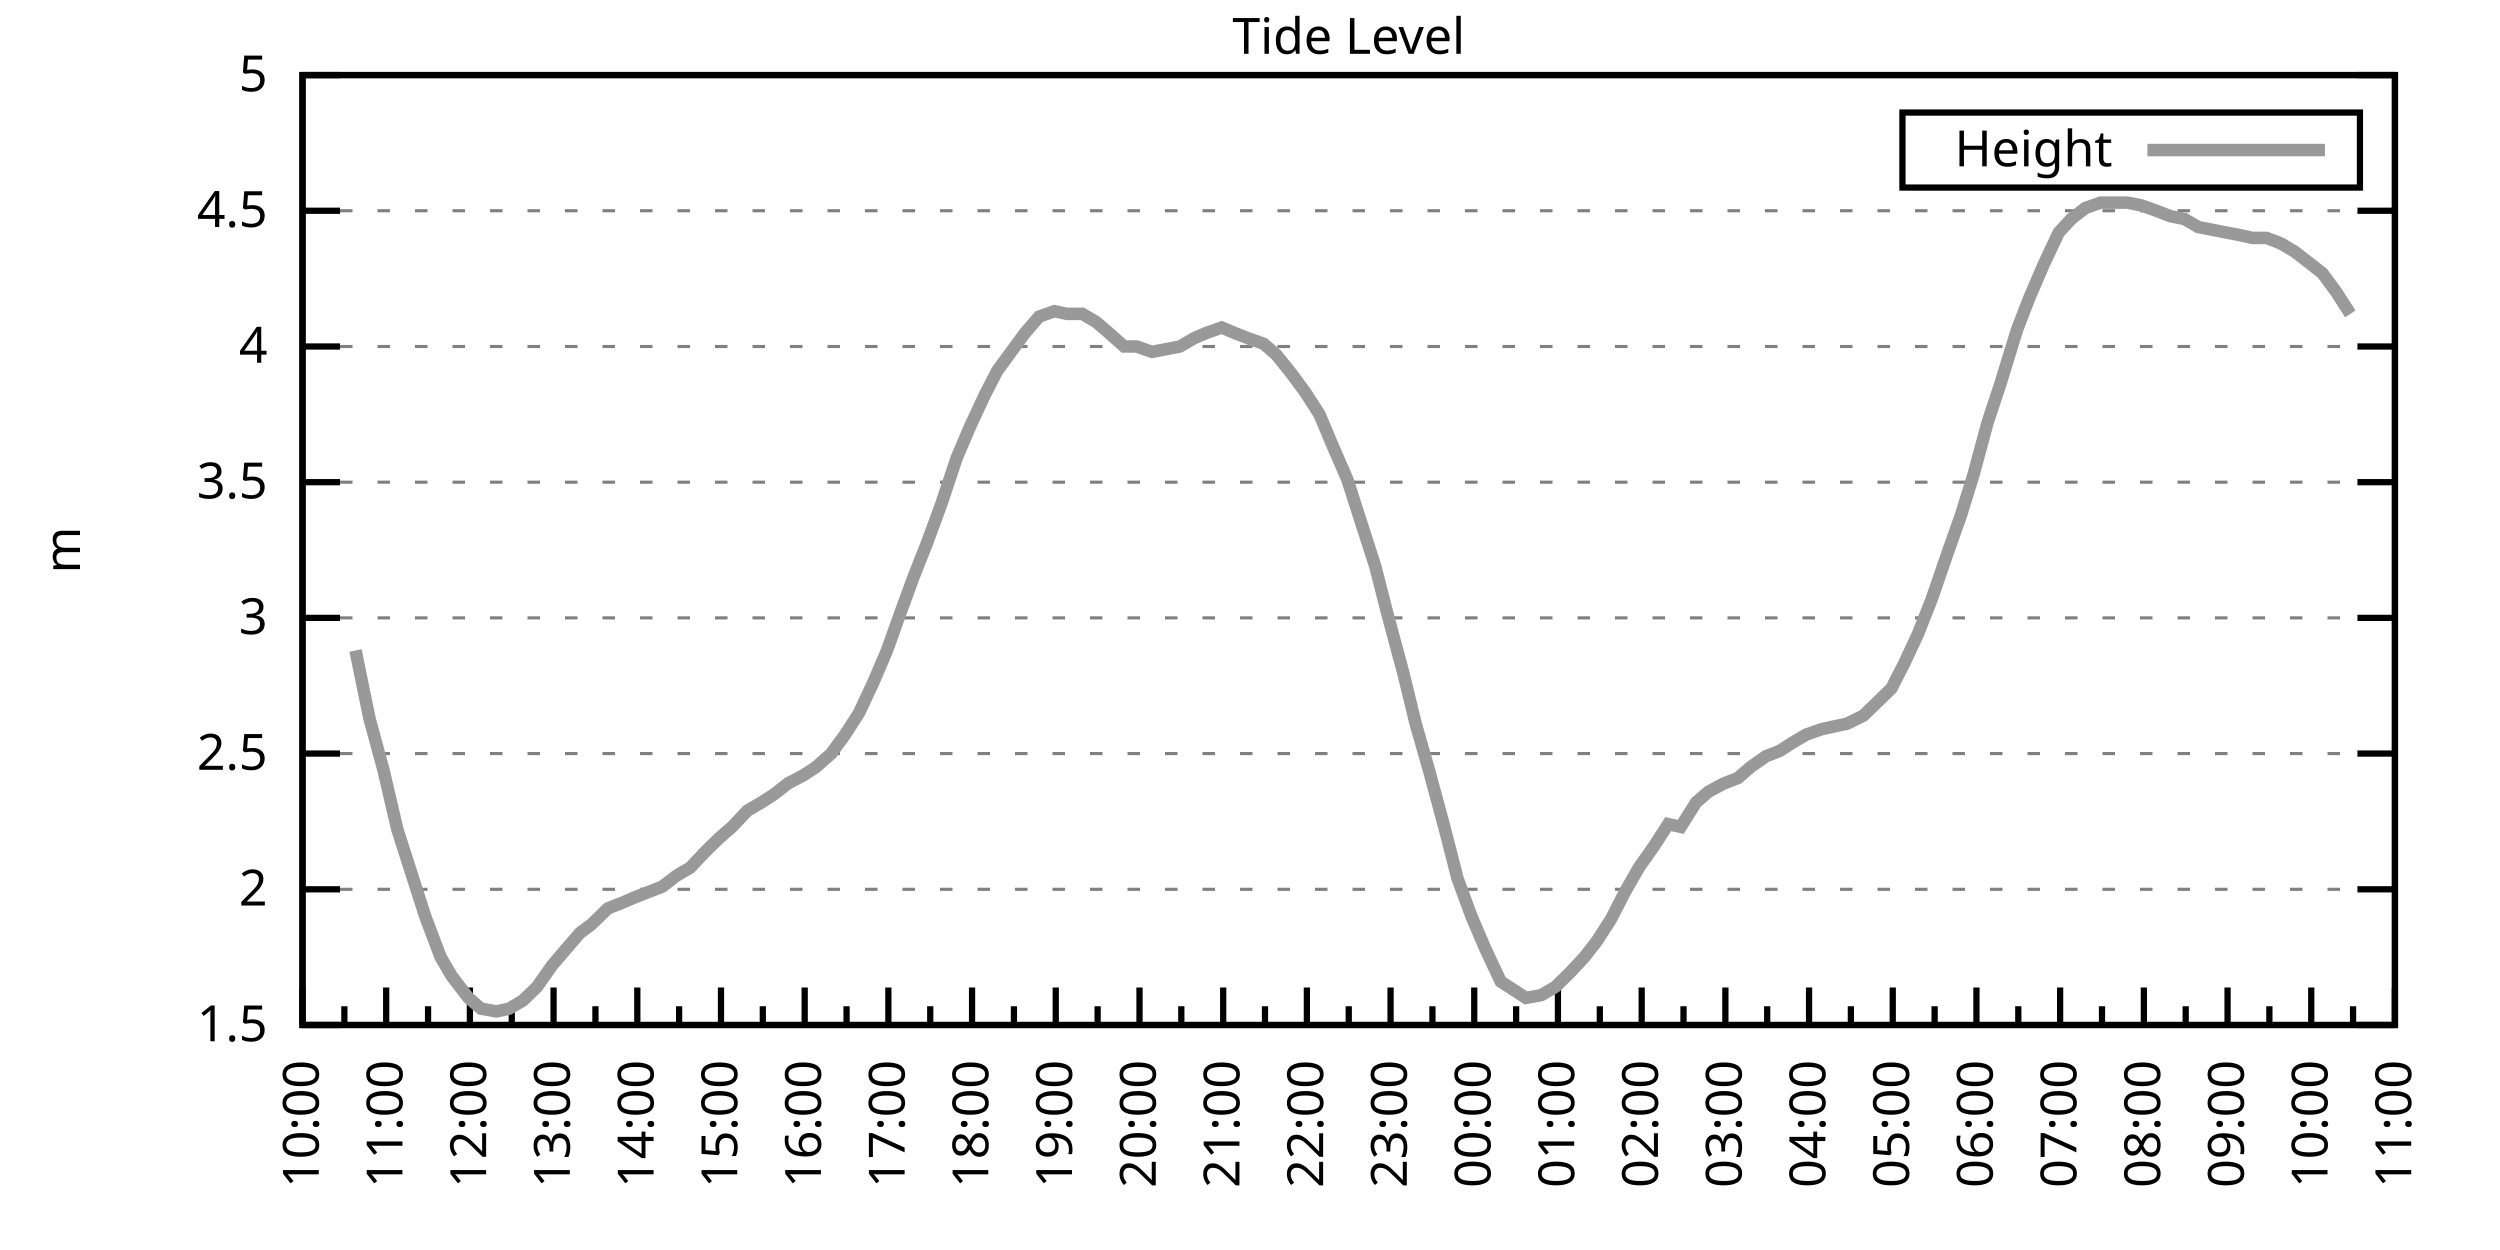
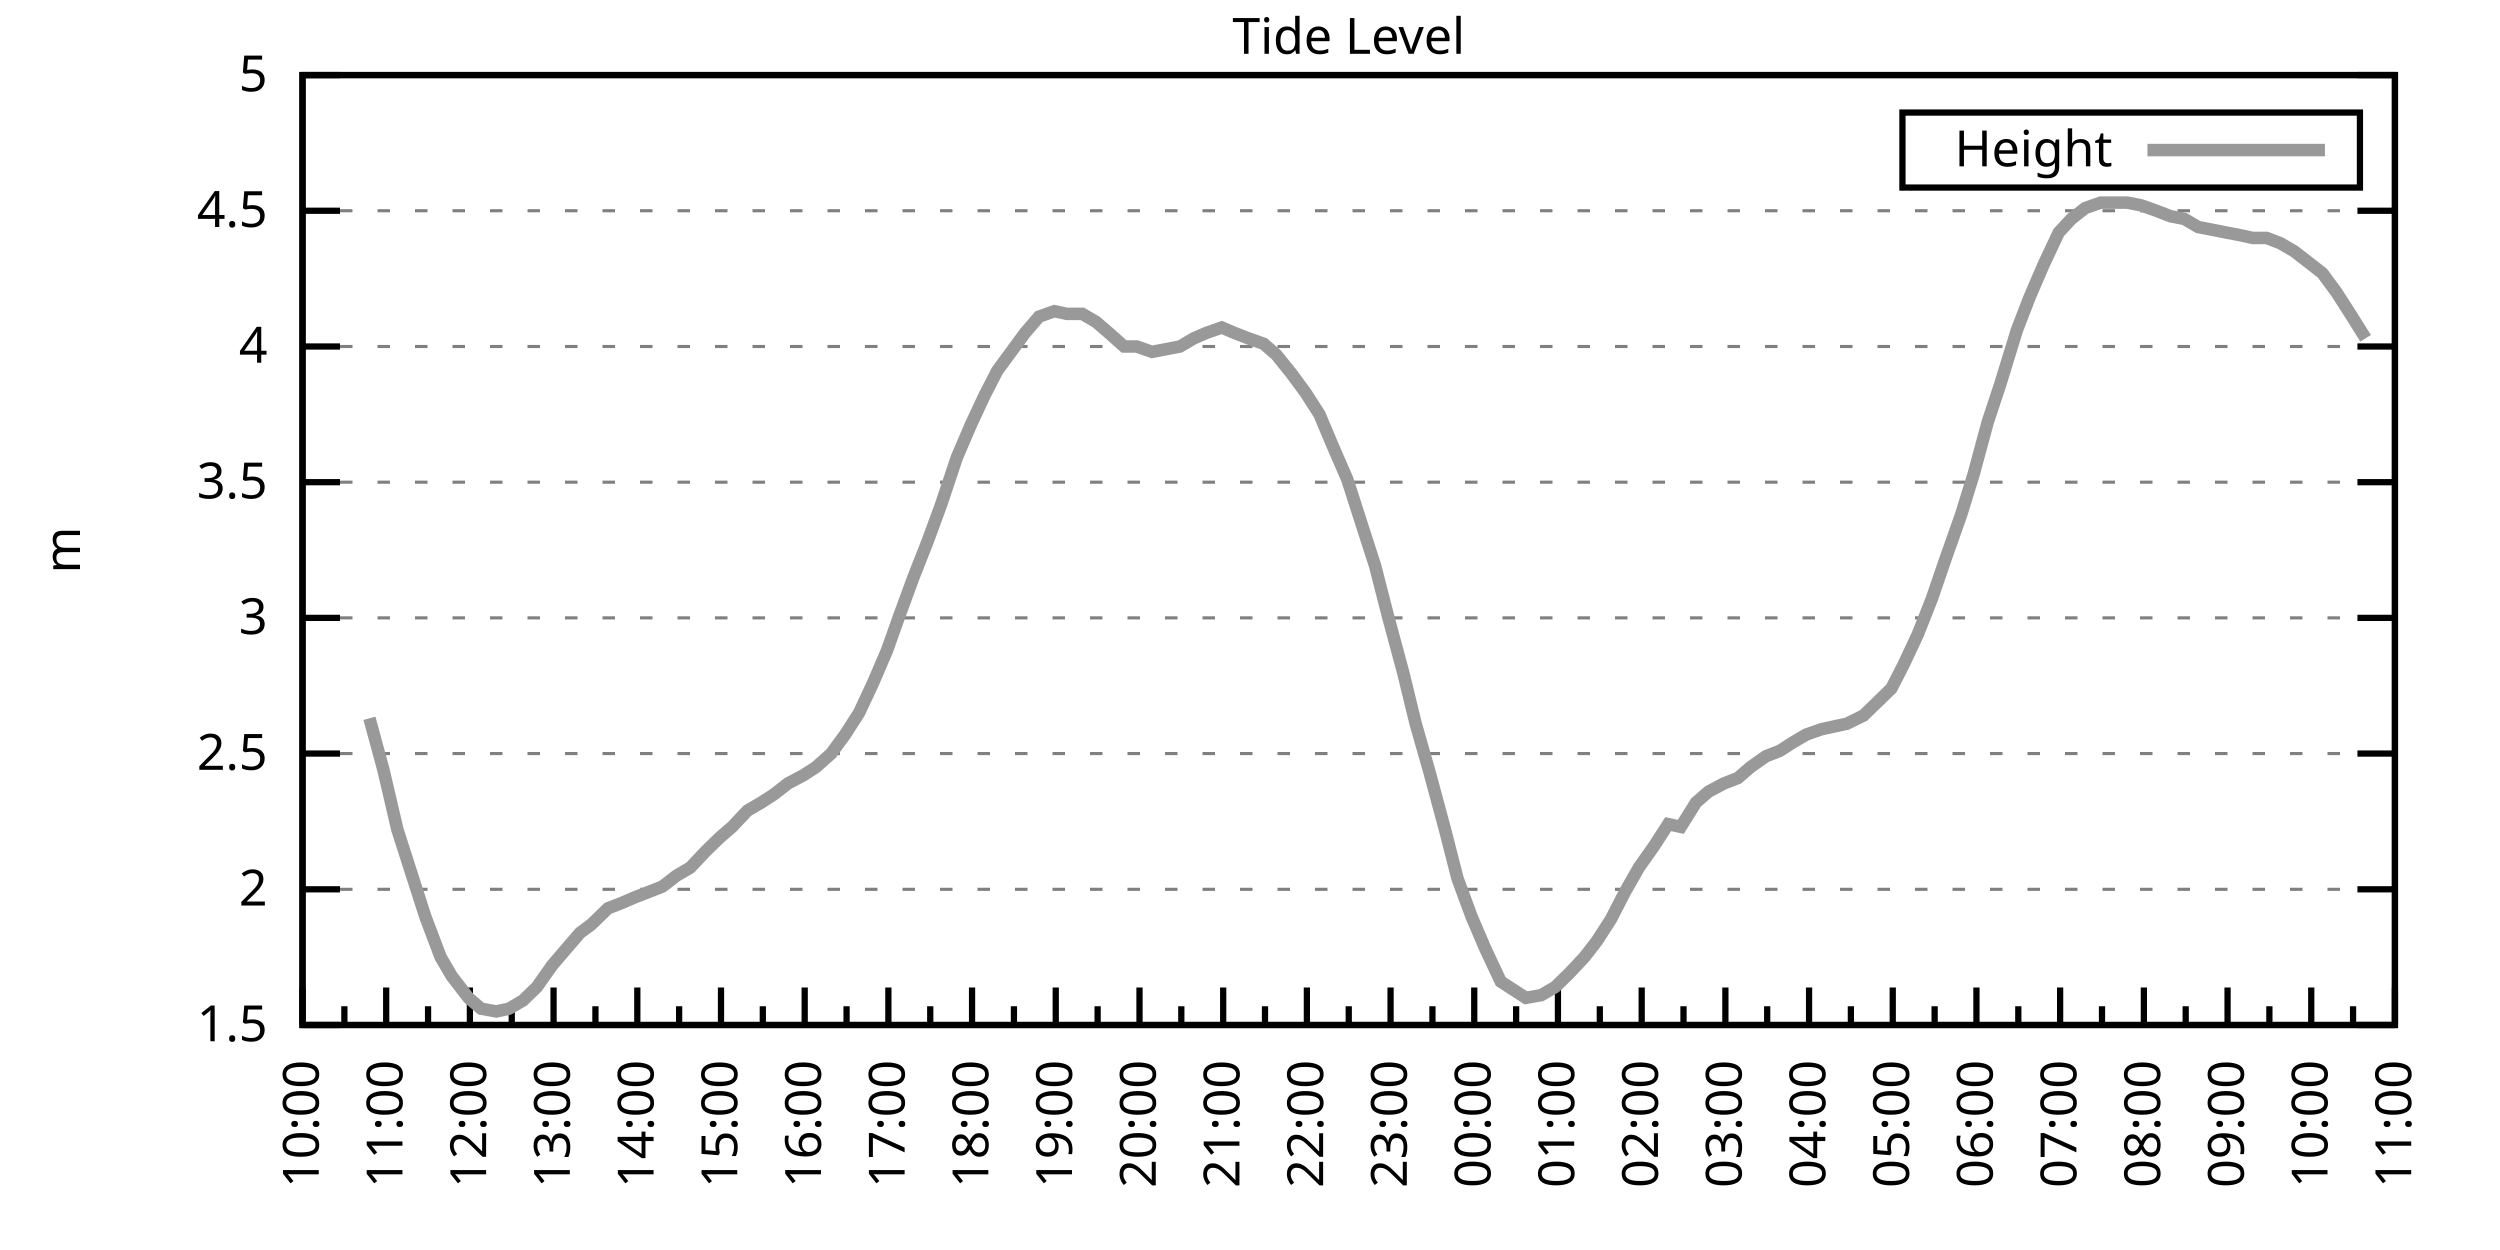
<svg xmlns="http://www.w3.org/2000/svg" xmlns:xlink="http://www.w3.org/1999/xlink" width="400" height="200" viewBox="0 0 400 200">
  <g id="gnuplot_canvas">
    <rect x="0" y="0" width="400" height="200" fill="none" />
    <defs>
      <circle id="gpDot" r="0.5" stroke-width="0.5" stroke="currentColor" />
      <path id="gpPt0" stroke-width="0.333" stroke="currentColor" d="M-1,0 h2 M0,-1 v2" />
      <path id="gpPt1" stroke-width="0.333" stroke="currentColor" d="M-1,-1 L1,1 M1,-1 L-1,1" />
      <path id="gpPt2" stroke-width="0.333" stroke="currentColor" d="M-1,0 L1,0 M0,-1 L0,1 M-1,-1 L1,1 M-1,1 L1,-1" />
      <rect id="gpPt3" stroke-width="0.333" stroke="currentColor" x="-1" y="-1" width="2" height="2" />
      <rect id="gpPt4" stroke-width="0.333" stroke="currentColor" fill="currentColor" x="-1" y="-1" width="2" height="2" />
      <circle id="gpPt5" stroke-width="0.333" stroke="currentColor" cx="0" cy="0" r="1" />
      <use xlink:href="#gpPt5" id="gpPt6" fill="currentColor" stroke="none" />
      <path id="gpPt7" stroke-width="0.333" stroke="currentColor" d="M0,-1.33 L-1.33,0.67 L1.33,0.67 z" />
      <use xlink:href="#gpPt7" id="gpPt8" fill="currentColor" stroke="none" />
      <use xlink:href="#gpPt7" id="gpPt9" stroke="currentColor" transform="rotate(180)" />
      <use xlink:href="#gpPt9" id="gpPt10" fill="currentColor" stroke="none" />
      <use xlink:href="#gpPt3" id="gpPt11" stroke="currentColor" transform="rotate(45)" />
      <use xlink:href="#gpPt11" id="gpPt12" fill="currentColor" stroke="none" />
      <path id="gpPt13" stroke-width="0.333" stroke="currentColor" d="M0,1.330 L1.265,0.411 L0.782,-1.067 L-0.782,-1.076 L-1.265,0.411 z" />
      <use xlink:href="#gpPt13" id="gpPt14" fill="currentColor" stroke="none" />
      <filter id="textbox" filterUnits="objectBoundingBox" x="0" y="0" height="1" width="1">
        <feFlood flood-color="white" flood-opacity="1" result="bgnd" />
        <feComposite in="SourceGraphic" in2="bgnd" operator="atop" />
      </filter>
      <filter id="greybox" filterUnits="objectBoundingBox" x="0" y="0" height="1" width="1">
        <feFlood flood-color="lightgrey" flood-opacity="1" result="grey" />
        <feComposite in="SourceGraphic" in2="grey" operator="atop" />
      </filter>
    </defs>
    <g fill="none" color="white" stroke="currentColor" stroke-width="1.00" stroke-linecap="butt" stroke-linejoin="miter">
</g>
    <g fill="none" color="black" stroke="currentColor" stroke-width="1.00" stroke-linecap="butt" stroke-linejoin="miter">
      <g stroke="none" shape-rendering="crispEdges">
        <polygon fill="rgb(255, 255, 255)" points="48.40,164.00 383.18,164.00 383.18,12.02 48.40,12.02 " />
      </g>
    </g>
    <g fill="none" color="black" stroke="currentColor" stroke-width="1.00" stroke-linecap="butt" stroke-linejoin="miter">
</g>
    <g fill="none" color="black" stroke="black" stroke-width="0.50" stroke-linecap="butt" stroke-linejoin="miter">
</g>
    <g fill="none" color="gray" stroke="currentColor" stroke-width="0.50" stroke-linecap="butt" stroke-linejoin="miter">
      <path stroke="gray" stroke-dasharray="2,4" class="gridline" d="M48.40,164.00 L383.19,164.00  " />
    </g>
    <g fill="none" color="gray" stroke="gray" stroke-width="1.00" stroke-linecap="butt" stroke-linejoin="miter">
</g>
    <g fill="none" color="black" stroke="currentColor" stroke-width="1.00" stroke-linecap="butt" stroke-linejoin="miter">
      <path stroke="black" d="M48.40,164.00 L54.40,164.00 M383.19,164.00 L377.19,164.00  " />
      <g transform="translate(42.80,166.60)" stroke="none" fill="black" font-family="Sans" font-size="8.00" text-anchor="end">
        <text>
          <tspan font-family="Sans"> 1.5</tspan>
        </text>
      </g>
    </g>
    <g fill="none" color="black" stroke="currentColor" stroke-width="1.00" stroke-linecap="butt" stroke-linejoin="miter">
</g>
    <g fill="none" color="black" stroke="black" stroke-width="0.50" stroke-linecap="butt" stroke-linejoin="miter">
</g>
    <g fill="none" color="gray" stroke="currentColor" stroke-width="0.50" stroke-linecap="butt" stroke-linejoin="miter">
      <path stroke="gray" stroke-dasharray="2,4" class="gridline" d="M48.40,142.29 L383.19,142.29  " />
    </g>
    <g fill="none" color="gray" stroke="gray" stroke-width="1.00" stroke-linecap="butt" stroke-linejoin="miter">
</g>
    <g fill="none" color="black" stroke="currentColor" stroke-width="1.00" stroke-linecap="butt" stroke-linejoin="miter">
      <path stroke="black" d="M48.40,142.29 L54.40,142.29 M383.19,142.29 L377.19,142.29  " />
      <g transform="translate(42.80,144.89)" stroke="none" fill="black" font-family="Sans" font-size="8.00" text-anchor="end">
        <text>
          <tspan font-family="Sans"> 2</tspan>
        </text>
      </g>
    </g>
    <g fill="none" color="black" stroke="currentColor" stroke-width="1.00" stroke-linecap="butt" stroke-linejoin="miter">
</g>
    <g fill="none" color="black" stroke="black" stroke-width="0.50" stroke-linecap="butt" stroke-linejoin="miter">
</g>
    <g fill="none" color="gray" stroke="currentColor" stroke-width="0.50" stroke-linecap="butt" stroke-linejoin="miter">
      <path stroke="gray" stroke-dasharray="2,4" class="gridline" d="M48.40,120.57 L383.19,120.57  " />
    </g>
    <g fill="none" color="gray" stroke="gray" stroke-width="1.00" stroke-linecap="butt" stroke-linejoin="miter">
</g>
    <g fill="none" color="black" stroke="currentColor" stroke-width="1.00" stroke-linecap="butt" stroke-linejoin="miter">
      <path stroke="black" d="M48.40,120.57 L54.40,120.57 M383.19,120.57 L377.19,120.57  " />
      <g transform="translate(42.80,123.17)" stroke="none" fill="black" font-family="Sans" font-size="8.00" text-anchor="end">
        <text>
          <tspan font-family="Sans"> 2.5</tspan>
        </text>
      </g>
    </g>
    <g fill="none" color="black" stroke="currentColor" stroke-width="1.00" stroke-linecap="butt" stroke-linejoin="miter">
</g>
    <g fill="none" color="black" stroke="black" stroke-width="0.50" stroke-linecap="butt" stroke-linejoin="miter">
</g>
    <g fill="none" color="gray" stroke="currentColor" stroke-width="0.50" stroke-linecap="butt" stroke-linejoin="miter">
      <path stroke="gray" stroke-dasharray="2,4" class="gridline" d="M48.40,98.86 L383.19,98.86  " />
    </g>
    <g fill="none" color="gray" stroke="gray" stroke-width="1.00" stroke-linecap="butt" stroke-linejoin="miter">
</g>
    <g fill="none" color="black" stroke="currentColor" stroke-width="1.00" stroke-linecap="butt" stroke-linejoin="miter">
      <path stroke="black" d="M48.40,98.86 L54.40,98.86 M383.19,98.86 L377.19,98.86  " />
      <g transform="translate(42.80,101.46)" stroke="none" fill="black" font-family="Sans" font-size="8.00" text-anchor="end">
        <text>
          <tspan font-family="Sans"> 3</tspan>
        </text>
      </g>
    </g>
    <g fill="none" color="black" stroke="currentColor" stroke-width="1.00" stroke-linecap="butt" stroke-linejoin="miter">
</g>
    <g fill="none" color="black" stroke="black" stroke-width="0.50" stroke-linecap="butt" stroke-linejoin="miter">
</g>
    <g fill="none" color="gray" stroke="currentColor" stroke-width="0.50" stroke-linecap="butt" stroke-linejoin="miter">
      <path stroke="gray" stroke-dasharray="2,4" class="gridline" d="M48.40,77.15 L383.19,77.15  " />
    </g>
    <g fill="none" color="gray" stroke="gray" stroke-width="1.00" stroke-linecap="butt" stroke-linejoin="miter">
</g>
    <g fill="none" color="black" stroke="currentColor" stroke-width="1.00" stroke-linecap="butt" stroke-linejoin="miter">
      <path stroke="black" d="M48.40,77.15 L54.40,77.15 M383.19,77.15 L377.19,77.15  " />
      <g transform="translate(42.80,79.75)" stroke="none" fill="black" font-family="Sans" font-size="8.00" text-anchor="end">
        <text>
          <tspan font-family="Sans"> 3.5</tspan>
        </text>
      </g>
    </g>
    <g fill="none" color="black" stroke="currentColor" stroke-width="1.00" stroke-linecap="butt" stroke-linejoin="miter">
</g>
    <g fill="none" color="black" stroke="black" stroke-width="0.50" stroke-linecap="butt" stroke-linejoin="miter">
</g>
    <g fill="none" color="gray" stroke="currentColor" stroke-width="0.50" stroke-linecap="butt" stroke-linejoin="miter">
      <path stroke="gray" stroke-dasharray="2,4" class="gridline" d="M48.40,55.44 L383.19,55.44  " />
    </g>
    <g fill="none" color="gray" stroke="gray" stroke-width="1.00" stroke-linecap="butt" stroke-linejoin="miter">
</g>
    <g fill="none" color="black" stroke="currentColor" stroke-width="1.00" stroke-linecap="butt" stroke-linejoin="miter">
      <path stroke="black" d="M48.40,55.44 L54.40,55.44 M383.19,55.44 L377.19,55.44  " />
      <g transform="translate(42.80,58.04)" stroke="none" fill="black" font-family="Sans" font-size="8.00" text-anchor="end">
        <text>
          <tspan font-family="Sans"> 4</tspan>
        </text>
      </g>
    </g>
    <g fill="none" color="black" stroke="currentColor" stroke-width="1.00" stroke-linecap="butt" stroke-linejoin="miter">
</g>
    <g fill="none" color="black" stroke="black" stroke-width="0.50" stroke-linecap="butt" stroke-linejoin="miter">
</g>
    <g fill="none" color="gray" stroke="currentColor" stroke-width="0.50" stroke-linecap="butt" stroke-linejoin="miter">
      <path stroke="gray" stroke-dasharray="2,4" class="gridline" d="M48.40,33.72 L383.19,33.72  " />
    </g>
    <g fill="none" color="gray" stroke="gray" stroke-width="1.00" stroke-linecap="butt" stroke-linejoin="miter">
</g>
    <g fill="none" color="black" stroke="currentColor" stroke-width="1.00" stroke-linecap="butt" stroke-linejoin="miter">
      <path stroke="black" d="M48.40,33.72 L54.40,33.72 M383.19,33.72 L377.19,33.72  " />
      <g transform="translate(42.80,36.32)" stroke="none" fill="black" font-family="Sans" font-size="8.00" text-anchor="end">
        <text>
          <tspan font-family="Sans"> 4.5</tspan>
        </text>
      </g>
    </g>
    <g fill="none" color="black" stroke="currentColor" stroke-width="1.00" stroke-linecap="butt" stroke-linejoin="miter">
</g>
    <g fill="none" color="black" stroke="black" stroke-width="0.50" stroke-linecap="butt" stroke-linejoin="miter">
</g>
    <g fill="none" color="gray" stroke="currentColor" stroke-width="0.50" stroke-linecap="butt" stroke-linejoin="miter">
      <path stroke="gray" stroke-dasharray="2,4" class="gridline" d="M48.40,12.01 L383.19,12.01  " />
    </g>
    <g fill="none" color="gray" stroke="gray" stroke-width="1.00" stroke-linecap="butt" stroke-linejoin="miter">
</g>
    <g fill="none" color="black" stroke="currentColor" stroke-width="1.00" stroke-linecap="butt" stroke-linejoin="miter">
      <path stroke="black" d="M48.40,12.01 L54.40,12.01 M383.19,12.01 L377.19,12.01  " />
      <g transform="translate(42.80,14.61)" stroke="none" fill="black" font-family="Sans" font-size="8.00" text-anchor="end">
        <text>
          <tspan font-family="Sans"> 5</tspan>
        </text>
      </g>
    </g>
    <g fill="none" color="black" stroke="currentColor" stroke-width="1.00" stroke-linecap="butt" stroke-linejoin="miter">
      <path stroke="black" d="M48.40,164.00 L48.40,158.00  " />
      <g transform="translate(51.00,169.60) rotate(270)" stroke="none" fill="black" font-family="Sans" font-size="8.00" text-anchor="end">
        <text>
          <tspan font-family="Sans">10:00</tspan>
        </text>
      </g>
    </g>
    <g fill="none" color="black" stroke="currentColor" stroke-width="1.00" stroke-linecap="butt" stroke-linejoin="miter">
      <path stroke="black" d="M55.10,164.00 L55.10,161.00 M61.79,164.00 L61.79,158.00  " />
      <g transform="translate(64.39,169.60) rotate(270)" stroke="none" fill="black" font-family="Sans" font-size="8.00" text-anchor="end">
        <text>
          <tspan font-family="Sans">11:00</tspan>
        </text>
      </g>
    </g>
    <g fill="none" color="black" stroke="currentColor" stroke-width="1.00" stroke-linecap="butt" stroke-linejoin="miter">
      <path stroke="black" d="M68.49,164.00 L68.49,161.00 M75.18,164.00 L75.18,158.00  " />
      <g transform="translate(77.78,169.60) rotate(270)" stroke="none" fill="black" font-family="Sans" font-size="8.00" text-anchor="end">
        <text>
          <tspan font-family="Sans">12:00</tspan>
        </text>
      </g>
    </g>
    <g fill="none" color="black" stroke="currentColor" stroke-width="1.00" stroke-linecap="butt" stroke-linejoin="miter">
      <path stroke="black" d="M81.88,164.00 L81.88,161.00 M88.57,164.00 L88.57,158.00  " />
      <g transform="translate(91.17,169.60) rotate(270)" stroke="none" fill="black" font-family="Sans" font-size="8.00" text-anchor="end">
        <text>
          <tspan font-family="Sans">13:00</tspan>
        </text>
      </g>
    </g>
    <g fill="none" color="black" stroke="currentColor" stroke-width="1.00" stroke-linecap="butt" stroke-linejoin="miter">
      <path stroke="black" d="M95.27,164.00 L95.27,161.00 M101.97,164.00 L101.97,158.00  " />
      <g transform="translate(104.57,169.60) rotate(270)" stroke="none" fill="black" font-family="Sans" font-size="8.00" text-anchor="end">
        <text>
          <tspan font-family="Sans">14:00</tspan>
        </text>
      </g>
    </g>
    <g fill="none" color="black" stroke="currentColor" stroke-width="1.00" stroke-linecap="butt" stroke-linejoin="miter">
      <path stroke="black" d="M108.66,164.00 L108.66,161.00 M115.36,164.00 L115.36,158.00  " />
      <g transform="translate(117.96,169.60) rotate(270)" stroke="none" fill="black" font-family="Sans" font-size="8.00" text-anchor="end">
        <text>
          <tspan font-family="Sans">15:00</tspan>
        </text>
      </g>
    </g>
    <g fill="none" color="black" stroke="currentColor" stroke-width="1.00" stroke-linecap="butt" stroke-linejoin="miter">
      <path stroke="black" d="M122.05,164.00 L122.05,161.00 M128.75,164.00 L128.75,158.00  " />
      <g transform="translate(131.35,169.60) rotate(270)" stroke="none" fill="black" font-family="Sans" font-size="8.00" text-anchor="end">
        <text>
          <tspan font-family="Sans">16:00</tspan>
        </text>
      </g>
    </g>
    <g fill="none" color="black" stroke="currentColor" stroke-width="1.00" stroke-linecap="butt" stroke-linejoin="miter">
      <path stroke="black" d="M135.45,164.00 L135.45,161.00 M142.14,164.00 L142.14,158.00  " />
      <g transform="translate(144.74,169.60) rotate(270)" stroke="none" fill="black" font-family="Sans" font-size="8.00" text-anchor="end">
        <text>
          <tspan font-family="Sans">17:00</tspan>
        </text>
      </g>
    </g>
    <g fill="none" color="black" stroke="currentColor" stroke-width="1.00" stroke-linecap="butt" stroke-linejoin="miter">
      <path stroke="black" d="M148.84,164.00 L148.84,161.00 M155.53,164.00 L155.53,158.00  " />
      <g transform="translate(158.13,169.60) rotate(270)" stroke="none" fill="black" font-family="Sans" font-size="8.00" text-anchor="end">
        <text>
          <tspan font-family="Sans">18:00</tspan>
        </text>
      </g>
    </g>
    <g fill="none" color="black" stroke="currentColor" stroke-width="1.00" stroke-linecap="butt" stroke-linejoin="miter">
      <path stroke="black" d="M162.23,164.00 L162.23,161.00 M168.92,164.00 L168.92,158.00  " />
      <g transform="translate(171.52,169.60) rotate(270)" stroke="none" fill="black" font-family="Sans" font-size="8.00" text-anchor="end">
        <text>
          <tspan font-family="Sans">19:00</tspan>
        </text>
      </g>
    </g>
    <g fill="none" color="black" stroke="currentColor" stroke-width="1.00" stroke-linecap="butt" stroke-linejoin="miter">
      <path stroke="black" d="M175.62,164.00 L175.62,161.00 M182.32,164.00 L182.32,158.00  " />
      <g transform="translate(184.92,169.60) rotate(270)" stroke="none" fill="black" font-family="Sans" font-size="8.00" text-anchor="end">
        <text>
          <tspan font-family="Sans">20:00</tspan>
        </text>
      </g>
    </g>
    <g fill="none" color="black" stroke="currentColor" stroke-width="1.00" stroke-linecap="butt" stroke-linejoin="miter">
      <path stroke="black" d="M189.01,164.00 L189.01,161.00 M195.71,164.00 L195.71,158.00  " />
      <g transform="translate(198.31,169.60) rotate(270)" stroke="none" fill="black" font-family="Sans" font-size="8.00" text-anchor="end">
        <text>
          <tspan font-family="Sans">21:00</tspan>
        </text>
      </g>
    </g>
    <g fill="none" color="black" stroke="currentColor" stroke-width="1.00" stroke-linecap="butt" stroke-linejoin="miter">
      <path stroke="black" d="M202.40,164.00 L202.40,161.00 M209.10,164.00 L209.10,158.00  " />
      <g transform="translate(211.70,169.60) rotate(270)" stroke="none" fill="black" font-family="Sans" font-size="8.00" text-anchor="end">
        <text>
          <tspan font-family="Sans">22:00</tspan>
        </text>
      </g>
    </g>
    <g fill="none" color="black" stroke="currentColor" stroke-width="1.00" stroke-linecap="butt" stroke-linejoin="miter">
      <path stroke="black" d="M215.80,164.00 L215.80,161.00 M222.49,164.00 L222.49,158.00  " />
      <g transform="translate(225.09,169.60) rotate(270)" stroke="none" fill="black" font-family="Sans" font-size="8.00" text-anchor="end">
        <text>
          <tspan font-family="Sans">23:00</tspan>
        </text>
      </g>
    </g>
    <g fill="none" color="black" stroke="currentColor" stroke-width="1.00" stroke-linecap="butt" stroke-linejoin="miter">
      <path stroke="black" d="M229.19,164.00 L229.19,161.00 M235.88,164.00 L235.88,158.00  " />
      <g transform="translate(238.48,169.60) rotate(270)" stroke="none" fill="black" font-family="Sans" font-size="8.00" text-anchor="end">
        <text>
          <tspan font-family="Sans">00:00</tspan>
        </text>
      </g>
    </g>
    <g fill="none" color="black" stroke="currentColor" stroke-width="1.00" stroke-linecap="butt" stroke-linejoin="miter">
      <path stroke="black" d="M242.58,164.00 L242.58,161.00 M249.27,164.00 L249.27,158.00  " />
      <g transform="translate(251.87,169.60) rotate(270)" stroke="none" fill="black" font-family="Sans" font-size="8.00" text-anchor="end">
        <text>
          <tspan font-family="Sans">01:00</tspan>
        </text>
      </g>
    </g>
    <g fill="none" color="black" stroke="currentColor" stroke-width="1.00" stroke-linecap="butt" stroke-linejoin="miter">
      <path stroke="black" d="M255.97,164.00 L255.97,161.00 M262.67,164.00 L262.67,158.00  " />
      <g transform="translate(265.27,169.60) rotate(270)" stroke="none" fill="black" font-family="Sans" font-size="8.00" text-anchor="end">
        <text>
          <tspan font-family="Sans">02:00</tspan>
        </text>
      </g>
    </g>
    <g fill="none" color="black" stroke="currentColor" stroke-width="1.00" stroke-linecap="butt" stroke-linejoin="miter">
      <path stroke="black" d="M269.36,164.00 L269.36,161.00 M276.06,164.00 L276.06,158.00  " />
      <g transform="translate(278.66,169.60) rotate(270)" stroke="none" fill="black" font-family="Sans" font-size="8.00" text-anchor="end">
        <text>
          <tspan font-family="Sans">03:00</tspan>
        </text>
      </g>
    </g>
    <g fill="none" color="black" stroke="currentColor" stroke-width="1.00" stroke-linecap="butt" stroke-linejoin="miter">
      <path stroke="black" d="M282.75,164.00 L282.75,161.00 M289.45,164.00 L289.45,158.00  " />
      <g transform="translate(292.05,169.60) rotate(270)" stroke="none" fill="black" font-family="Sans" font-size="8.00" text-anchor="end">
        <text>
          <tspan font-family="Sans">04:00</tspan>
        </text>
      </g>
    </g>
    <g fill="none" color="black" stroke="currentColor" stroke-width="1.00" stroke-linecap="butt" stroke-linejoin="miter">
      <path stroke="black" d="M296.14,164.00 L296.14,161.00 M302.84,164.00 L302.84,158.00  " />
      <g transform="translate(305.44,169.60) rotate(270)" stroke="none" fill="black" font-family="Sans" font-size="8.00" text-anchor="end">
        <text>
          <tspan font-family="Sans">05:00</tspan>
        </text>
      </g>
    </g>
    <g fill="none" color="black" stroke="currentColor" stroke-width="1.00" stroke-linecap="butt" stroke-linejoin="miter">
      <path stroke="black" d="M309.54,164.00 L309.54,161.00 M316.23,164.00 L316.23,158.00  " />
      <g transform="translate(318.83,169.60) rotate(270)" stroke="none" fill="black" font-family="Sans" font-size="8.00" text-anchor="end">
        <text>
          <tspan font-family="Sans">06:00</tspan>
        </text>
      </g>
    </g>
    <g fill="none" color="black" stroke="currentColor" stroke-width="1.00" stroke-linecap="butt" stroke-linejoin="miter">
      <path stroke="black" d="M322.93,164.00 L322.93,161.00 M329.62,164.00 L329.62,158.00  " />
      <g transform="translate(332.22,169.60) rotate(270)" stroke="none" fill="black" font-family="Sans" font-size="8.00" text-anchor="end">
        <text>
          <tspan font-family="Sans">07:00</tspan>
        </text>
      </g>
    </g>
    <g fill="none" color="black" stroke="currentColor" stroke-width="1.00" stroke-linecap="butt" stroke-linejoin="miter">
      <path stroke="black" d="M336.32,164.00 L336.32,161.00 M343.02,164.00 L343.02,158.00  " />
      <g transform="translate(345.62,169.60) rotate(270)" stroke="none" fill="black" font-family="Sans" font-size="8.00" text-anchor="end">
        <text>
          <tspan font-family="Sans">08:00</tspan>
        </text>
      </g>
    </g>
    <g fill="none" color="black" stroke="currentColor" stroke-width="1.00" stroke-linecap="butt" stroke-linejoin="miter">
      <path stroke="black" d="M349.71,164.00 L349.71,161.00 M356.41,164.00 L356.41,158.00  " />
      <g transform="translate(359.01,169.60) rotate(270)" stroke="none" fill="black" font-family="Sans" font-size="8.00" text-anchor="end">
        <text>
          <tspan font-family="Sans">09:00</tspan>
        </text>
      </g>
    </g>
    <g fill="none" color="black" stroke="currentColor" stroke-width="1.00" stroke-linecap="butt" stroke-linejoin="miter">
      <path stroke="black" d="M363.10,164.00 L363.10,161.00 M369.80,164.00 L369.80,158.00  " />
      <g transform="translate(372.40,169.60) rotate(270)" stroke="none" fill="black" font-family="Sans" font-size="8.00" text-anchor="end">
        <text>
          <tspan font-family="Sans">10:00</tspan>
        </text>
      </g>
    </g>
    <g fill="none" color="black" stroke="currentColor" stroke-width="1.00" stroke-linecap="butt" stroke-linejoin="miter">
      <path stroke="black" d="M376.49,164.00 L376.49,161.00 M383.19,164.00 L383.19,158.00  " />
      <g transform="translate(385.79,169.60) rotate(270)" stroke="none" fill="black" font-family="Sans" font-size="8.00" text-anchor="end">
        <text>
          <tspan font-family="Sans">11:00</tspan>
        </text>
      </g>
    </g>
    <g fill="none" color="black" stroke="currentColor" stroke-width="1.00" stroke-linecap="butt" stroke-linejoin="miter">
</g>
    <g fill="none" color="black" stroke="currentColor" stroke-width="1.00" stroke-linecap="butt" stroke-linejoin="miter">
      <path stroke="black" d="M48.40,12.01 L48.40,164.00 L383.19,164.00 L383.19,12.01 L48.40,12.01 Z  " />
    </g>
    <g fill="none" color="black" stroke="currentColor" stroke-width="1.00" stroke-linecap="butt" stroke-linejoin="miter">
      <g transform="translate(12.80,88.01) rotate(270)" stroke="none" fill="black" font-family="Sans" font-size="8.00" text-anchor="middle">
        <text>
          <tspan font-family="Sans">m</tspan>
        </text>
      </g>
    </g>
    <g fill="none" color="black" stroke="currentColor" stroke-width="1.00" stroke-linecap="butt" stroke-linejoin="miter">
</g>
    <g fill="none" color="black" stroke="currentColor" stroke-width="1.00" stroke-linecap="butt" stroke-linejoin="miter">
      <path stroke="black" d="M304.39,30.01 L304.39,18.01 L377.59,18.01 L377.59,30.01 L304.39,30.01 Z  " />
    </g>
    <g id="Tide_level_plot_1">
      <g fill="none" color="white" stroke="black" stroke-width="2.00" stroke-linecap="butt" stroke-linejoin="miter">
</g>
      <g fill="none" color="black" stroke="currentColor" stroke-width="2.00" stroke-linecap="butt" stroke-linejoin="miter">
        <g transform="translate(337.99,26.61)" stroke="none" fill="black" font-family="Sans" font-size="8.00" text-anchor="end">
          <text>
            <tspan font-family="Sans">Height</tspan>
          </text>
        </g>
      </g>
      <g fill="none" color="black" stroke="currentColor" stroke-width="2.00" stroke-linecap="butt" stroke-linejoin="miter">
-         <path stroke="rgb(153, 153, 153)" d="M343.59,24.01 L371.99,24.01 M56.88,104.07 L59.11,114.93 L61.35,123.18 L63.58,132.73 L65.81,139.68 L68.04,146.63   L70.50,153.14 L72.28,156.18 L74.96,159.66 L76.97,161.39 L79.42,161.83 L81.43,161.39 L83.66,160.09 L85.90,157.92   L88.35,154.45 L90.58,151.84 L92.82,149.24 L94.60,147.93 L97.28,145.33 L99.51,144.46 L101.52,143.59 L103.75,142.72   L105.98,141.85 L108.22,140.12 L110.45,138.81 L112.90,136.21 L115.13,134.04 L117.14,132.30 L119.60,129.69 L121.83,128.39   L123.84,127.09 L126.07,125.35 L128.53,124.05 L130.54,122.75 L132.99,120.57 L135.22,117.53 L137.45,114.06 L139.69,109.28   L141.92,104.07 L143.93,98.43 L146.16,92.35 L148.39,86.70 L150.62,80.62 L153.08,73.24 L155.31,68.03 L157.54,63.25   L159.55,59.34 L161.78,56.30 L164.01,53.26 L166.25,50.66 L168.70,49.79 L170.71,50.22 L173.17,50.22 L175.40,51.53   L177.41,53.26 L179.86,55.44 L181.87,55.44 L184.32,56.30 L186.56,55.87 L188.79,55.44 L191.02,54.13 L193.03,53.26   L195.48,52.40 L197.49,53.26 L199.73,54.13 L202.18,55.00 L204.19,56.74 L206.64,59.78 L208.88,62.82 L211.11,66.29   L213.12,71.07 L215.57,76.71 L217.80,83.66 L220.04,90.61 L222.04,98.43 L224.50,107.55 L226.51,115.80 L228.74,123.61   L231.20,132.73 L233.20,140.55 L235.44,146.63 L237.67,151.84 L240.12,157.05 L242.13,158.35 L244.14,159.66 L246.60,159.22   L248.83,157.92 L251.06,155.75 L253.51,153.14 L255.52,150.54 L257.76,147.06 L259.99,142.72 L262.22,138.81 L264.67,135.34   L266.91,131.86 L268.92,132.30 L271.37,128.39 L273.38,126.65 L275.83,125.35 L278.07,124.48 L280.07,122.75 L282.53,121.01   L284.76,120.14 L286.77,118.84 L289.00,117.53 L291.46,116.67 L293.47,116.23 L295.48,115.80 L298.15,114.49 L300.39,112.32   L302.62,110.15 L304.63,106.24 L306.86,101.47 L309.09,95.82 L311.32,89.31 L313.78,82.36 L315.79,75.85 L318.02,67.59   L320.03,61.52 L322.70,52.83 L324.71,47.62 L326.95,42.41 L329.40,37.20 L331.41,35.03 L333.64,33.29 L336.10,32.42   L338.10,32.42 L340.34,32.42 L342.57,32.85 L345.02,33.72 L347.26,34.59 L349.49,35.03 L351.72,36.33 L353.95,36.76   L356.18,37.20 L358.42,37.63 L360.42,38.07 L362.66,38.07 L364.89,38.93 L367.12,40.24 L369.35,41.97 L371.58,43.71   L373.82,46.75 L376.05,50.22  " />
+         <path stroke="rgb(153, 153, 153)" d="M343.59,24.01 L371.99,24.01 M59.11,114.93 L61.35,123.18 L63.58,132.73 L65.81,139.68 L68.04,146.63 L70.50,153.14   L72.28,156.18 L74.96,159.66 L76.97,161.39 L79.42,161.83 L81.43,161.39 L83.66,160.09 L85.90,157.92 L88.35,154.45   L90.58,151.84 L92.82,149.24 L94.60,147.93 L97.28,145.33 L99.51,144.46 L101.52,143.59 L103.75,142.72 L105.98,141.85   L108.22,140.12 L110.45,138.81 L112.90,136.21 L115.13,134.04 L117.14,132.30 L119.60,129.69 L121.83,128.39 L123.84,127.09   L126.07,125.35 L128.53,124.05 L130.54,122.75 L132.99,120.57 L135.22,117.53 L137.45,114.06 L139.69,109.28 L141.92,104.07   L143.93,98.43 L146.16,92.35 L148.39,86.70 L150.62,80.62 L153.08,73.24 L155.31,68.03 L157.54,63.25 L159.55,59.34   L161.78,56.30 L164.01,53.26 L166.25,50.66 L168.70,49.79 L170.71,50.22 L173.17,50.22 L175.40,51.53 L177.41,53.26   L179.86,55.44 L181.87,55.44 L184.32,56.30 L186.56,55.87 L188.79,55.44 L191.02,54.13 L193.03,53.26 L195.48,52.40   L197.49,53.26 L199.73,54.13 L202.18,55.00 L204.19,56.74 L206.64,59.78 L208.88,62.82 L211.11,66.29 L213.12,71.07   L215.57,76.71 L217.80,83.66 L220.04,90.61 L222.04,98.43 L224.50,107.55 L226.51,115.80 L228.74,123.61 L231.20,132.73   L233.20,140.55 L235.44,146.63 L237.67,151.84 L240.12,157.05 L242.13,158.35 L244.14,159.66 L246.60,159.22 L248.83,157.92   L251.06,155.75 L253.51,153.14 L255.52,150.54 L257.76,147.06 L259.99,142.72 L262.22,138.81 L264.67,135.34 L266.91,131.86   L268.92,132.30 L271.37,128.39 L273.38,126.65 L275.83,125.35 L278.07,124.48 L280.07,122.75 L282.53,121.01 L284.76,120.14   L286.77,118.84 L289.00,117.53 L291.46,116.67 L293.47,116.23 L295.48,115.80 L298.15,114.49 L300.39,112.32 L302.62,110.15   L304.63,106.24 L306.86,101.47 L309.09,95.82 L311.32,89.31 L313.78,82.36 L315.79,75.85 L318.02,67.59 L320.03,61.52   L322.70,52.83 L324.71,47.62 L326.95,42.41 L329.40,37.20 L331.41,35.03 L333.64,33.29 L336.10,32.42 L338.10,32.42   L340.34,32.42 L342.57,32.85 L345.02,33.72 L347.26,34.59 L349.49,35.03 L351.72,36.33 L353.95,36.76 L356.18,37.20   L358.42,37.63 L360.42,38.07 L362.66,38.07 L364.89,38.93 L367.12,40.24 L369.35,41.97 L371.58,43.71 L373.82,46.75   L376.05,50.22 L378.50,54.13  " />
      </g>
    </g>
    <g fill="none" color="black" stroke="currentColor" stroke-width="2.00" stroke-linecap="butt" stroke-linejoin="miter">
</g>
    <g fill="none" color="black" stroke="black" stroke-width="1.00" stroke-linecap="butt" stroke-linejoin="miter">
</g>
    <g fill="none" color="black" stroke="currentColor" stroke-width="1.00" stroke-linecap="butt" stroke-linejoin="miter">
      <path stroke="black" d="M48.40,12.01 L48.40,164.00 L383.19,164.00 L383.19,12.01 L48.40,12.01 Z  " />
    </g>
    <g fill="none" color="black" stroke="currentColor" stroke-width="1.00" stroke-linecap="butt" stroke-linejoin="miter">
      <g transform="translate(215.79,8.61)" stroke="none" fill="black" font-family="Sans" font-size="8.00" text-anchor="middle">
        <text>
          <tspan font-family="Sans">Tide Level</tspan>
        </text>
      </g>
    </g>
    <g fill="none" color="black" stroke="currentColor" stroke-width="1.00" stroke-linecap="butt" stroke-linejoin="miter">
</g>
  </g>
</svg>
